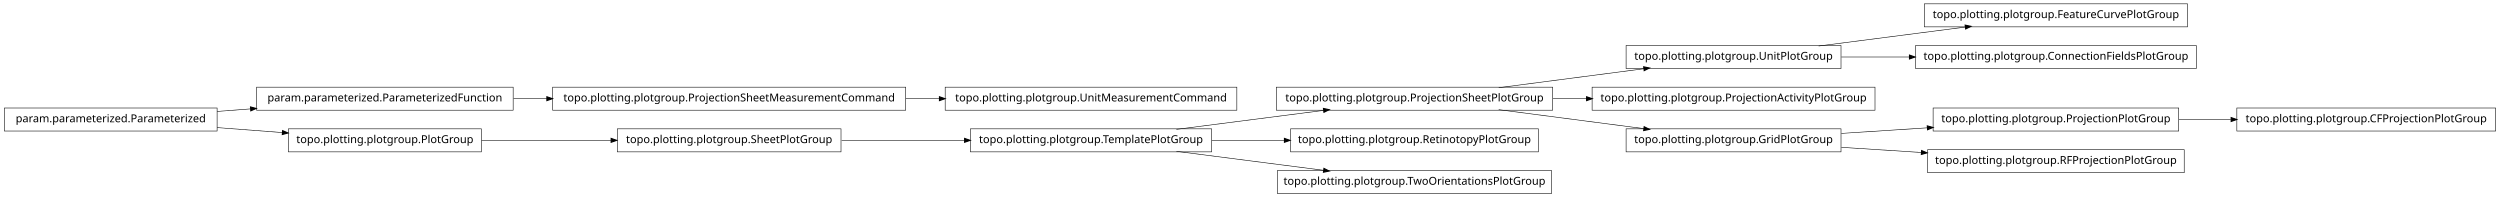
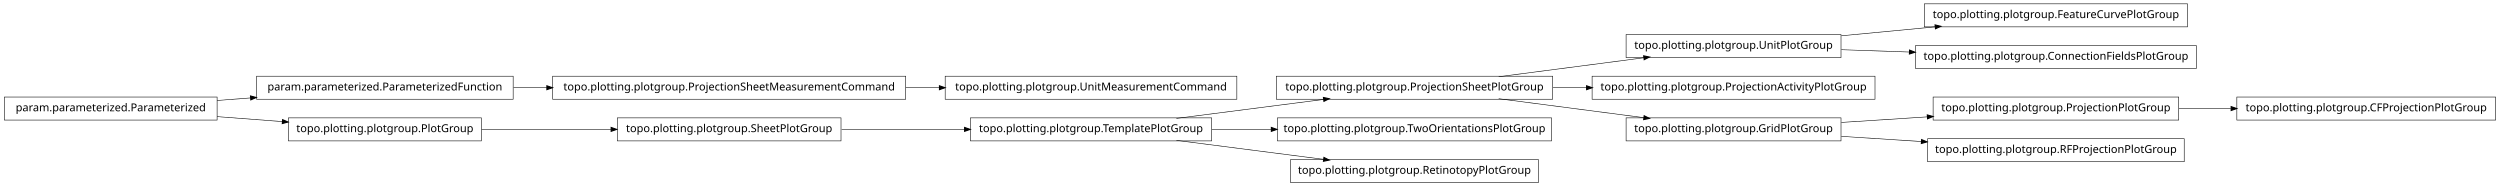
- <svg xmlns="http://www.w3.org/2000/svg" width="2280pt" height="180pt" viewBox="0.00 0.00 2280.00 180.00">
-   <g id="graph1" class="graph" transform="scale(1 1) rotate(0) translate(4 176)">
-     <polygon fill="white" stroke="white" points="-4,5 -4,-176 2277,-176 2277,5 -4,5" />
+ <svg xmlns="http://www.w3.org/2000/svg" width="2280pt" height="170pt" viewBox="0.00 0.00 2280.00 170.00">
+   <g id="graph1" class="graph" transform="scale(1 1) rotate(0) translate(4 166)">
+     <polygon fill="white" stroke="white" points="-4,5 -4,-166 2277,-166 2277,5 -4,5" />
    <g id="node1" class="node">
-       <polygon fill="none" stroke="black" stroke-width="0.5" points="822,-96.5 500,-96.5 500,-75.5 822,-75.5 822,-96.5" />
-       <text text-anchor="middle" x="661" y="-83.5" font-family="Vera" font-size="10.00">topo.plotting.plotgroup.ProjectionSheetMeasurementCommand</text>
-     </g>
-     <g id="node18" class="node">
-       <polygon fill="none" stroke="black" stroke-width="0.5" points="1124,-96.5 858,-96.5 858,-75.5 1124,-75.5 1124,-96.5" />
-       <text text-anchor="middle" x="991" y="-83.5" font-family="Vera" font-size="10.00">topo.plotting.plotgroup.UnitMeasurementCommand</text>
-     </g>
-     <g id="edge14" class="edge">
-       <path fill="none" stroke="black" stroke-width="0.5" d="M822.133,-86C832.304,-86 842.494,-86 852.549,-86" />
-       <polygon fill="black" stroke="black" points="852.794,-87.75 857.794,-86 852.794,-84.25 852.794,-87.75" />
-     </g>
-     <g id="node2" class="node">
-       <polygon fill="none" stroke="black" stroke-width="0.5" points="464,-96.5 230,-96.5 230,-75.5 464,-75.5 464,-96.5" />
-       <text text-anchor="middle" x="347" y="-83.5" font-family="Vera" font-size="10.00">param.parameterized.ParameterizedFunction</text>
-     </g>
-     <g id="edge2" class="edge">
-       <path fill="none" stroke="black" stroke-width="0.5" d="M464.369,-86C474.323,-86 484.506,-86 494.741,-86" />
-       <polygon fill="black" stroke="black" points="494.769,-87.75 499.769,-86 494.769,-84.25 494.769,-87.75" />
-     </g>
-     <g id="node4" class="node">
-       <polygon fill="none" stroke="black" stroke-width="0.5" points="1991,-172.5 1751,-172.5 1751,-151.5 1991,-151.5 1991,-172.5" />
-       <text text-anchor="middle" x="1871" y="-159.5" font-family="Vera" font-size="10.00">topo.plotting.plotgroup.FeatureCurvePlotGroup</text>
-     </g>
-     <g id="node5" class="node">
      <polygon fill="none" stroke="black" stroke-width="0.5" points="1675,-134.5 1479,-134.5 1479,-113.5 1675,-113.5 1675,-134.5" />
      <text text-anchor="middle" x="1577" y="-121.5" font-family="Vera" font-size="10.00">topo.plotting.plotgroup.UnitPlotGroup</text>
    </g>
-     <g id="edge4" class="edge">
-       <path fill="none" stroke="black" stroke-width="0.5" d="M1654.63,-134.034C1695.83,-139.358 1746.45,-145.902 1788.38,-151.321" />
-       <polygon fill="black" stroke="black" points="1788.26,-153.071 1793.45,-151.976 1788.71,-149.599 1788.26,-153.071" />
+     <g id="node14" class="node">
+       <polygon fill="none" stroke="black" stroke-width="0.5" points="1991,-162.5 1751,-162.5 1751,-141.5 1991,-141.5 1991,-162.5" />
+       <text text-anchor="middle" x="1871" y="-149.5" font-family="Vera" font-size="10.00">topo.plotting.plotgroup.FeatureCurvePlotGroup</text>
    </g>
-     <g id="node7" class="node">
-       <polygon fill="none" stroke="black" stroke-width="0.5" points="1999,-134.5 1743,-134.5 1743,-113.5 1999,-113.5 1999,-134.5" />
-       <text text-anchor="middle" x="1871" y="-121.5" font-family="Vera" font-size="10.00">topo.plotting.plotgroup.ConnectionFieldsPlotGroup</text>
+     <g id="edge12" class="edge">
+       <path fill="none" stroke="black" stroke-width="0.5" d="M1675.31,-133.363C1702.73,-135.974 1732.7,-138.829 1760.76,-141.501" />
+       <polygon fill="black" stroke="black" points="1760.83,-143.266 1765.98,-141.998 1761.17,-139.782 1760.83,-143.266" />
    </g>
-     <g id="edge6" class="edge">
-       <path fill="none" stroke="black" stroke-width="0.5" d="M1675.31,-124C1695.24,-124 1716.52,-124 1737.44,-124" />
-       <polygon fill="black" stroke="black" points="1737.46,-125.75 1742.46,-124 1737.46,-122.25 1737.46,-125.75" />
+     <g id="node32" class="node">
+       <polygon fill="none" stroke="black" stroke-width="0.5" points="1999,-124.5 1743,-124.5 1743,-103.5 1999,-103.5 1999,-124.5" />
+       <text text-anchor="middle" x="1871" y="-111.5" font-family="Vera" font-size="10.00">topo.plotting.plotgroup.ConnectionFieldsPlotGroup</text>
+     </g>
+     <g id="edge30" class="edge">
+       <path fill="none" stroke="black" stroke-width="0.5" d="M1675.31,-120.656C1695.24,-119.978 1716.52,-119.254 1737.44,-118.543" />
+       <polygon fill="black" stroke="black" points="1737.53,-120.291 1742.46,-118.372 1737.41,-116.793 1737.53,-120.291" />
+     </g>
+     <g id="node2" class="node">
+       <polygon fill="none" stroke="black" stroke-width="0.5" points="1412,-96.5 1160,-96.5 1160,-75.5 1412,-75.5 1412,-96.5" />
+       <text text-anchor="middle" x="1286" y="-83.5" font-family="Vera" font-size="10.00">topo.plotting.plotgroup.ProjectionSheetPlotGroup</text>
+     </g>
+     <g id="edge2" class="edge">
+       <path fill="none" stroke="black" stroke-width="0.5" d="M1362.84,-96.034C1403.61,-101.358 1453.73,-107.902 1495.22,-113.321" />
+       <polygon fill="black" stroke="black" points="1495.05,-115.064 1500.24,-113.976 1495.51,-111.593 1495.05,-115.064" />
    </g>
    <g id="node9" class="node">
      <polygon fill="none" stroke="black" stroke-width="0.5" points="1706,-96.5 1448,-96.5 1448,-75.5 1706,-75.5 1706,-96.5" />
      <text text-anchor="middle" x="1577" y="-83.5" font-family="Vera" font-size="10.00">topo.plotting.plotgroup.ProjectionActivityPlotGroup</text>
-     </g>
-     <g id="node10" class="node">
-       <polygon fill="none" stroke="black" stroke-width="0.5" points="1412,-96.5 1160,-96.5 1160,-75.5 1412,-75.5 1412,-96.5" />
-       <text text-anchor="middle" x="1286" y="-83.5" font-family="Vera" font-size="10.00">topo.plotting.plotgroup.ProjectionSheetPlotGroup</text>
-     </g>
-     <g id="edge24" class="edge">
-       <path fill="none" stroke="black" stroke-width="0.5" d="M1362.84,-96.034C1403.61,-101.358 1453.73,-107.902 1495.22,-113.321" />
-       <polygon fill="black" stroke="black" points="1495.05,-115.064 1500.24,-113.976 1495.51,-111.593 1495.05,-115.064" />
    </g>
    <g id="edge8" class="edge">
      <path fill="none" stroke="black" stroke-width="0.5" d="M1412.37,-86C1422.52,-86 1432.79,-86 1442.99,-86" />
      <polygon fill="black" stroke="black" points="1442.99,-87.75 1447.99,-86 1442.99,-84.25 1442.99,-87.75" />
    </g>
    <g id="node20" class="node">
      <polygon fill="none" stroke="black" stroke-width="0.5" points="1675,-58.5 1479,-58.5 1479,-37.5 1675,-37.5 1675,-58.5" />
      <text text-anchor="middle" x="1577" y="-45.5" font-family="Vera" font-size="10.00">topo.plotting.plotgroup.GridPlotGroup</text>
    </g>
-     <g id="edge16" class="edge">
+     <g id="edge26" class="edge">
      <path fill="none" stroke="black" stroke-width="0.5" d="M1362.84,-75.966C1403.61,-70.641 1453.73,-64.098 1495.22,-58.679" />
      <polygon fill="black" stroke="black" points="1495.51,-60.407 1500.24,-58.024 1495.05,-56.936 1495.51,-60.407" />
    </g>
+     <g id="node4" class="node">
+       <polygon fill="none" stroke="black" stroke-width="0.5" points="822,-96.5 500,-96.5 500,-75.5 822,-75.5 822,-96.5" />
+       <text text-anchor="middle" x="661" y="-83.5" font-family="Vera" font-size="10.00">topo.plotting.plotgroup.ProjectionSheetMeasurementCommand</text>
+     </g>
+     <g id="node7" class="node">
+       <polygon fill="none" stroke="black" stroke-width="0.5" points="1124,-96.5 858,-96.5 858,-75.5 1124,-75.5 1124,-96.5" />
+       <text text-anchor="middle" x="991" y="-83.5" font-family="Vera" font-size="10.00">topo.plotting.plotgroup.UnitMeasurementCommand</text>
+     </g>
+     <g id="edge6" class="edge">
+       <path fill="none" stroke="black" stroke-width="0.5" d="M822.133,-86C832.304,-86 842.494,-86 852.549,-86" />
+       <polygon fill="black" stroke="black" points="852.794,-87.75 857.794,-86 852.794,-84.25 852.794,-87.75" />
+     </g>
+     <g id="node5" class="node">
+       <polygon fill="none" stroke="black" stroke-width="0.5" points="464,-96.5 230,-96.5 230,-75.5 464,-75.5 464,-96.5" />
+       <text text-anchor="middle" x="347" y="-83.5" font-family="Vera" font-size="10.00">param.parameterized.ParameterizedFunction</text>
+     </g>
+     <g id="edge4" class="edge">
+       <path fill="none" stroke="black" stroke-width="0.5" d="M464.369,-86C474.323,-86 484.506,-86 494.741,-86" />
+       <polygon fill="black" stroke="black" points="494.769,-87.75 499.769,-86 494.769,-84.25 494.769,-87.75" />
+     </g>
+     <g id="node11" class="node">
+       <polygon fill="none" stroke="black" stroke-width="0.5" points="1411,-58.5 1161,-58.5 1161,-37.5 1411,-37.5 1411,-58.5" />
+       <text text-anchor="middle" x="1286" y="-45.5" font-family="Vera" font-size="10.00">topo.plotting.plotgroup.TwoOrientationsPlotGroup</text>
+     </g>
    <g id="node12" class="node">
+       <polygon fill="none" stroke="black" stroke-width="0.5" points="1101,-58.5 881,-58.5 881,-37.5 1101,-37.5 1101,-58.5" />
+       <text text-anchor="middle" x="991" y="-45.5" font-family="Vera" font-size="10.00">topo.plotting.plotgroup.TemplatePlotGroup</text>
+     </g>
+     <g id="edge32" class="edge">
+       <path fill="none" stroke="black" stroke-width="0.5" d="M1068.89,-58.034C1110.23,-63.358 1161.03,-69.902 1203.1,-75.321" />
+       <polygon fill="black" stroke="black" points="1203,-77.073 1208.18,-75.976 1203.45,-73.601 1203,-77.073" />
+     </g>
+     <g id="edge10" class="edge">
+       <path fill="none" stroke="black" stroke-width="0.5" d="M1101.27,-48C1118.92,-48 1137.33,-48 1155.4,-48" />
+       <polygon fill="black" stroke="black" points="1155.49,-49.75 1160.49,-48 1155.49,-46.25 1155.49,-49.75" />
+     </g>
+     <g id="node24" class="node">
+       <polygon fill="none" stroke="black" stroke-width="0.5" points="1399,-20.5 1173,-20.5 1173,0.5 1399,0.5 1399,-20.5" />
+       <text text-anchor="middle" x="1286" y="-7.5" font-family="Vera" font-size="10.00">topo.plotting.plotgroup.RetinotopyPlotGroup</text>
+     </g>
+     <g id="edge20" class="edge">
+       <path fill="none" stroke="black" stroke-width="0.5" d="M1068.89,-37.966C1110.23,-32.642 1161.03,-26.098 1203.1,-20.679" />
+       <polygon fill="black" stroke="black" points="1203.45,-22.399 1208.18,-20.024 1203,-18.927 1203.45,-22.399" />
+     </g>
+     <g id="node16" class="node">
      <polygon fill="none" stroke="black" stroke-width="0.5" points="2272,-77.5 2036,-77.5 2036,-56.5 2272,-56.5 2272,-77.5" />
      <text text-anchor="middle" x="2154" y="-64.5" font-family="Vera" font-size="10.00">topo.plotting.plotgroup.CFProjectionPlotGroup</text>
    </g>
-     <g id="node13" class="node">
+     <g id="node17" class="node">
      <polygon fill="none" stroke="black" stroke-width="0.5" points="1983,-77.5 1759,-77.5 1759,-56.5 1983,-56.5 1983,-77.5" />
      <text text-anchor="middle" x="1871" y="-64.5" font-family="Vera" font-size="10.00">topo.plotting.plotgroup.ProjectionPlotGroup</text>
    </g>
-     <g id="edge10" class="edge">
+     <g id="edge14" class="edge">
      <path fill="none" stroke="black" stroke-width="0.5" d="M1983.26,-67C1998.78,-67 2014.8,-67 2030.52,-67" />
      <polygon fill="black" stroke="black" points="2030.84,-68.75 2035.84,-67 2030.84,-65.25 2030.84,-68.75" />
    </g>
-     <g id="node15" class="node">
-       <polygon fill="none" stroke="black" stroke-width="0.5" points="1399,-58.5 1173,-58.5 1173,-37.5 1399,-37.5 1399,-58.5" />
-       <text text-anchor="middle" x="1286" y="-45.5" font-family="Vera" font-size="10.00">topo.plotting.plotgroup.RetinotopyPlotGroup</text>
-     </g>
-     <g id="node16" class="node">
-       <polygon fill="none" stroke="black" stroke-width="0.5" points="1101,-58.5 881,-58.5 881,-37.5 1101,-37.5 1101,-58.5" />
-       <text text-anchor="middle" x="991" y="-45.5" font-family="Vera" font-size="10.00">topo.plotting.plotgroup.TemplatePlotGroup</text>
-     </g>
-     <g id="edge34" class="edge">
-       <path fill="none" stroke="black" stroke-width="0.5" d="M1068.89,-58.034C1110.23,-63.358 1161.03,-69.902 1203.1,-75.321" />
-       <polygon fill="black" stroke="black" points="1203,-77.073 1208.18,-75.976 1203.45,-73.601 1203,-77.073" />
-     </g>
-     <g id="edge12" class="edge">
-       <path fill="none" stroke="black" stroke-width="0.5" d="M1101.27,-48C1122.78,-48 1145.43,-48 1167.2,-48" />
-       <polygon fill="black" stroke="black" points="1167.42,-49.75 1172.42,-48 1167.42,-46.25 1167.42,-49.75" />
-     </g>
-     <g id="node30" class="node">
-       <polygon fill="none" stroke="black" stroke-width="0.5" points="1411,-20.5 1161,-20.5 1161,0.5 1411,0.5 1411,-20.5" />
-       <text text-anchor="middle" x="1286" y="-7.5" font-family="Vera" font-size="10.00">topo.plotting.plotgroup.TwoOrientationsPlotGroup</text>
+     <g id="node19" class="node">
+       <polygon fill="none" stroke="black" stroke-width="0.5" points="194,-77.5 5.68434e-14,-77.5 0,-56.5 194,-56.5 194,-77.5" />
+       <text text-anchor="middle" x="97" y="-64.5" font-family="Vera" font-size="10.00">param.parameterized.Parameterized</text>
    </g>
    <g id="edge28" class="edge">
-       <path fill="none" stroke="black" stroke-width="0.5" d="M1068.89,-37.966C1110.23,-32.642 1161.03,-26.098 1203.1,-20.679" />
-       <polygon fill="black" stroke="black" points="1203.45,-22.399 1208.18,-20.024 1203,-18.927 1203.45,-22.399" />
+       <path fill="none" stroke="black" stroke-width="0.5" d="M194.014,-74.373C204.04,-75.135 214.319,-75.916 224.575,-76.696" />
+       <polygon fill="black" stroke="black" points="224.489,-78.444 229.607,-77.078 224.754,-74.954 224.489,-78.444" />
    </g>
-     <g id="edge26" class="edge">
+     <g id="node28" class="node">
+       <polygon fill="none" stroke="black" stroke-width="0.5" points="435,-58.5 259,-58.5 259,-37.5 435,-37.5 435,-58.5" />
+       <text text-anchor="middle" x="347" y="-45.5" font-family="Vera" font-size="10.00">topo.plotting.plotgroup.PlotGroup</text>
+     </g>
+     <g id="edge24" class="edge">
+       <path fill="none" stroke="black" stroke-width="0.5" d="M194.014,-59.627C213.46,-58.149 233.859,-56.599 253.193,-55.129" />
+       <polygon fill="black" stroke="black" points="253.764,-56.841 258.617,-54.717 253.499,-53.351 253.764,-56.841" />
+     </g>
+     <g id="edge16" class="edge">
      <path fill="none" stroke="black" stroke-width="0.5" d="M1675.31,-54.353C1700.42,-55.976 1727.68,-57.738 1753.65,-59.416" />
      <polygon fill="black" stroke="black" points="1753.72,-61.174 1758.82,-59.751 1753.95,-57.682 1753.72,-61.174" />
    </g>
    <g id="node26" class="node">
      <polygon fill="none" stroke="black" stroke-width="0.5" points="1988,-39.5 1754,-39.5 1754,-18.5 1988,-18.5 1988,-39.5" />
      <text text-anchor="middle" x="1871" y="-26.5" font-family="Vera" font-size="10.00">topo.plotting.plotgroup.RFProjectionPlotGroup</text>
    </g>
    <g id="edge22" class="edge">
      <path fill="none" stroke="black" stroke-width="0.5" d="M1675.31,-41.647C1698.68,-40.136 1723.91,-38.506 1748.23,-36.934" />
      <polygon fill="black" stroke="black" points="1748.53,-38.669 1753.41,-36.6 1748.3,-35.176 1748.53,-38.669" />
    </g>
    <g id="node22" class="node">
      <polygon fill="none" stroke="black" stroke-width="0.5" points="763,-58.5 559,-58.5 559,-37.5 763,-37.5 763,-58.5" />
      <text text-anchor="middle" x="661" y="-45.5" font-family="Vera" font-size="10.00">topo.plotting.plotgroup.SheetPlotGroup</text>
    </g>
    <g id="edge18" class="edge">
      <path fill="none" stroke="black" stroke-width="0.5" d="M763.605,-48C799.041,-48 838.979,-48 875.385,-48" />
      <polygon fill="black" stroke="black" points="875.73,-49.75 880.729,-48 875.729,-46.25 875.73,-49.75" />
    </g>
-     <g id="node24" class="node">
-       <polygon fill="none" stroke="black" stroke-width="0.5" points="435,-58.5 259,-58.5 259,-37.5 435,-37.5 435,-58.5" />
-       <text text-anchor="middle" x="347" y="-45.5" font-family="Vera" font-size="10.00">topo.plotting.plotgroup.PlotGroup</text>
-     </g>
-     <g id="edge20" class="edge">
+     <g id="edge34" class="edge">
      <path fill="none" stroke="black" stroke-width="0.5" d="M435.302,-48C471.932,-48 514.775,-48 553.234,-48" />
      <polygon fill="black" stroke="black" points="553.387,-49.75 558.387,-48 553.387,-46.25 553.387,-49.75" />
    </g>
-     <g id="node32" class="node">
-       <polygon fill="none" stroke="black" stroke-width="0.5" points="194,-77.5 5.68434e-14,-77.5 0,-56.5 194,-56.5 194,-77.5" />
-       <text text-anchor="middle" x="97" y="-64.5" font-family="Vera" font-size="10.00">param.parameterized.Parameterized</text>
-     </g>
-     <g id="edge32" class="edge">
-       <path fill="none" stroke="black" stroke-width="0.5" d="M194.014,-74.373C204.04,-75.135 214.319,-75.916 224.575,-76.696" />
-       <polygon fill="black" stroke="black" points="224.489,-78.444 229.607,-77.078 224.754,-74.954 224.489,-78.444" />
-     </g>
-     <g id="edge30" class="edge">
-       <path fill="none" stroke="black" stroke-width="0.5" d="M194.014,-59.627C213.46,-58.149 233.859,-56.599 253.193,-55.129" />
-       <polygon fill="black" stroke="black" points="253.764,-56.841 258.617,-54.717 253.499,-53.351 253.764,-56.841" />
-     </g>
  </g>
</svg>
